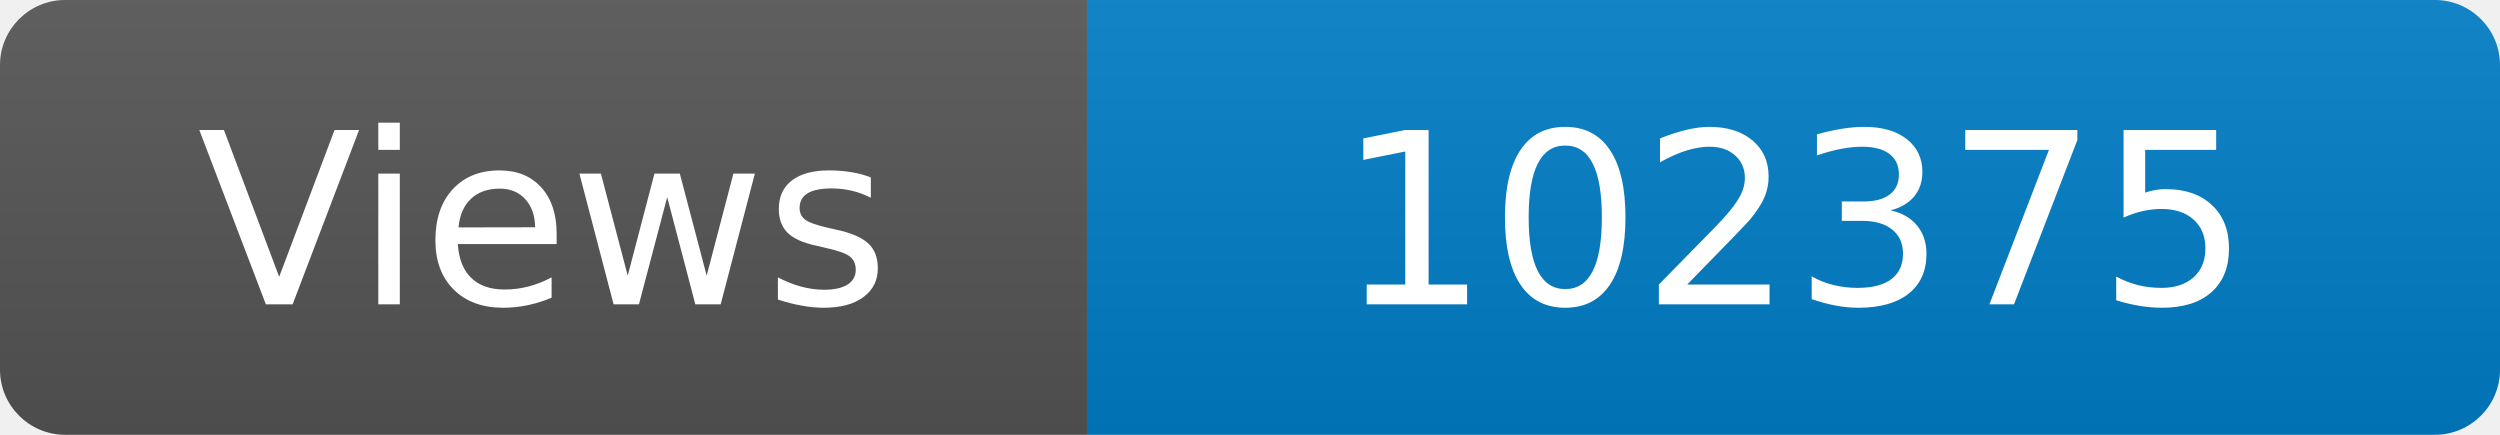
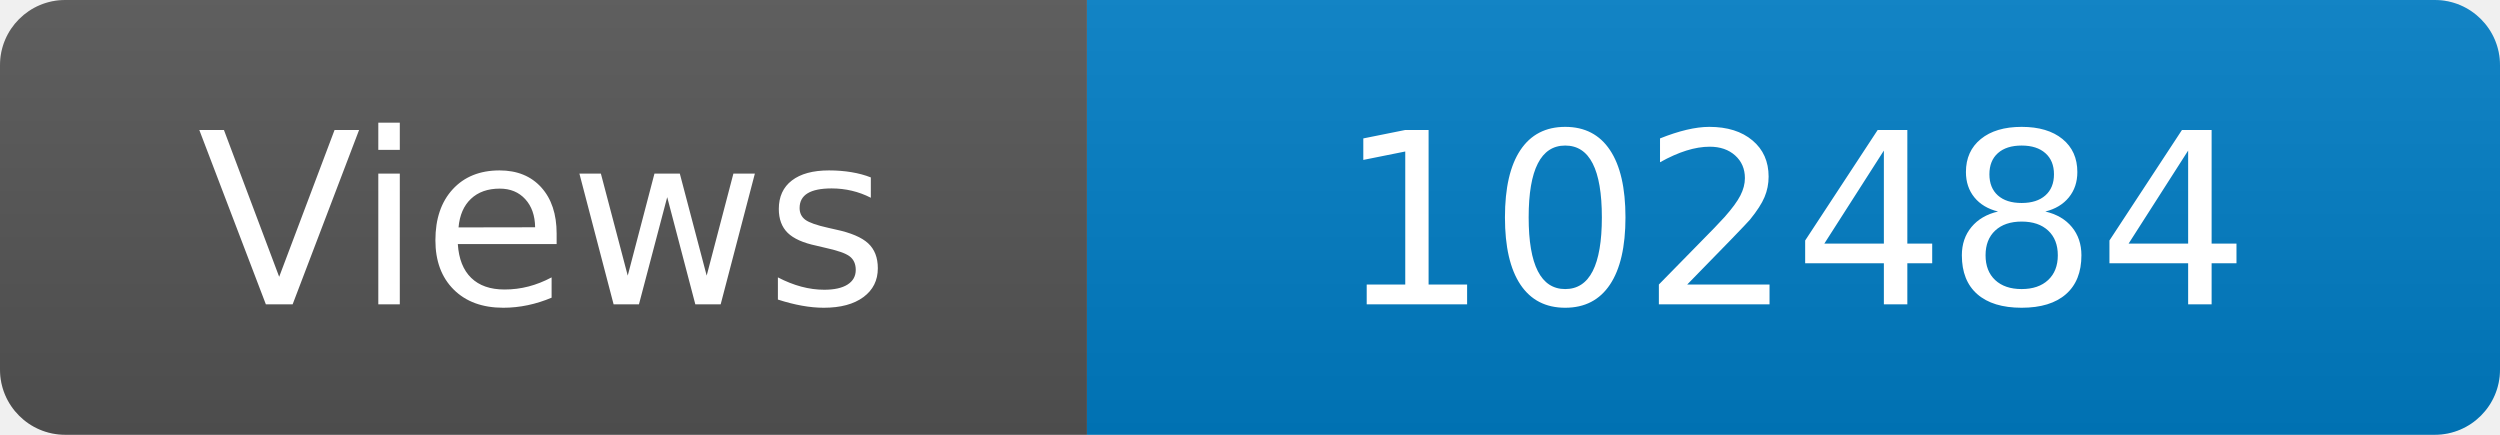
<svg xmlns="http://www.w3.org/2000/svg" width="115" height="20" role="img" aria-label="Maintained?: yes">
  <linearGradient id="s" x2="0" y2="100%">
    <stop offset="0" stop-color="#bbb" stop-opacity=".1" />
    <stop offset="1" stop-opacity=".1" />
  </linearGradient>
  <clipPath id="r">
    <rect width="115" height="20" rx="3" fill="#fff" />
  </clipPath>
  <g clip-path="url(#r)">
    <rect width="50" height="20" fill="#555" />
    <rect x="50" width="160" height="20" fill="#007ec6" />
    <rect width="115" height="20" fill="url(#s)" />
  </g>
  <g fill="#fff" text-anchor="middle" font-family="Verdana,Geneva,DejaVu Sans,sans-serif" font-size="110">
    <text x="250" y="140" transform="scale(.1)" fill="#fff">Views</text>
-     <text x="825" y="140" transform="scale(.1)" fill="#fff">102375</text>
+     <text x="825" y="140" transform="scale(.1)" fill="#fff">102484</text>
  </g>
</svg>
